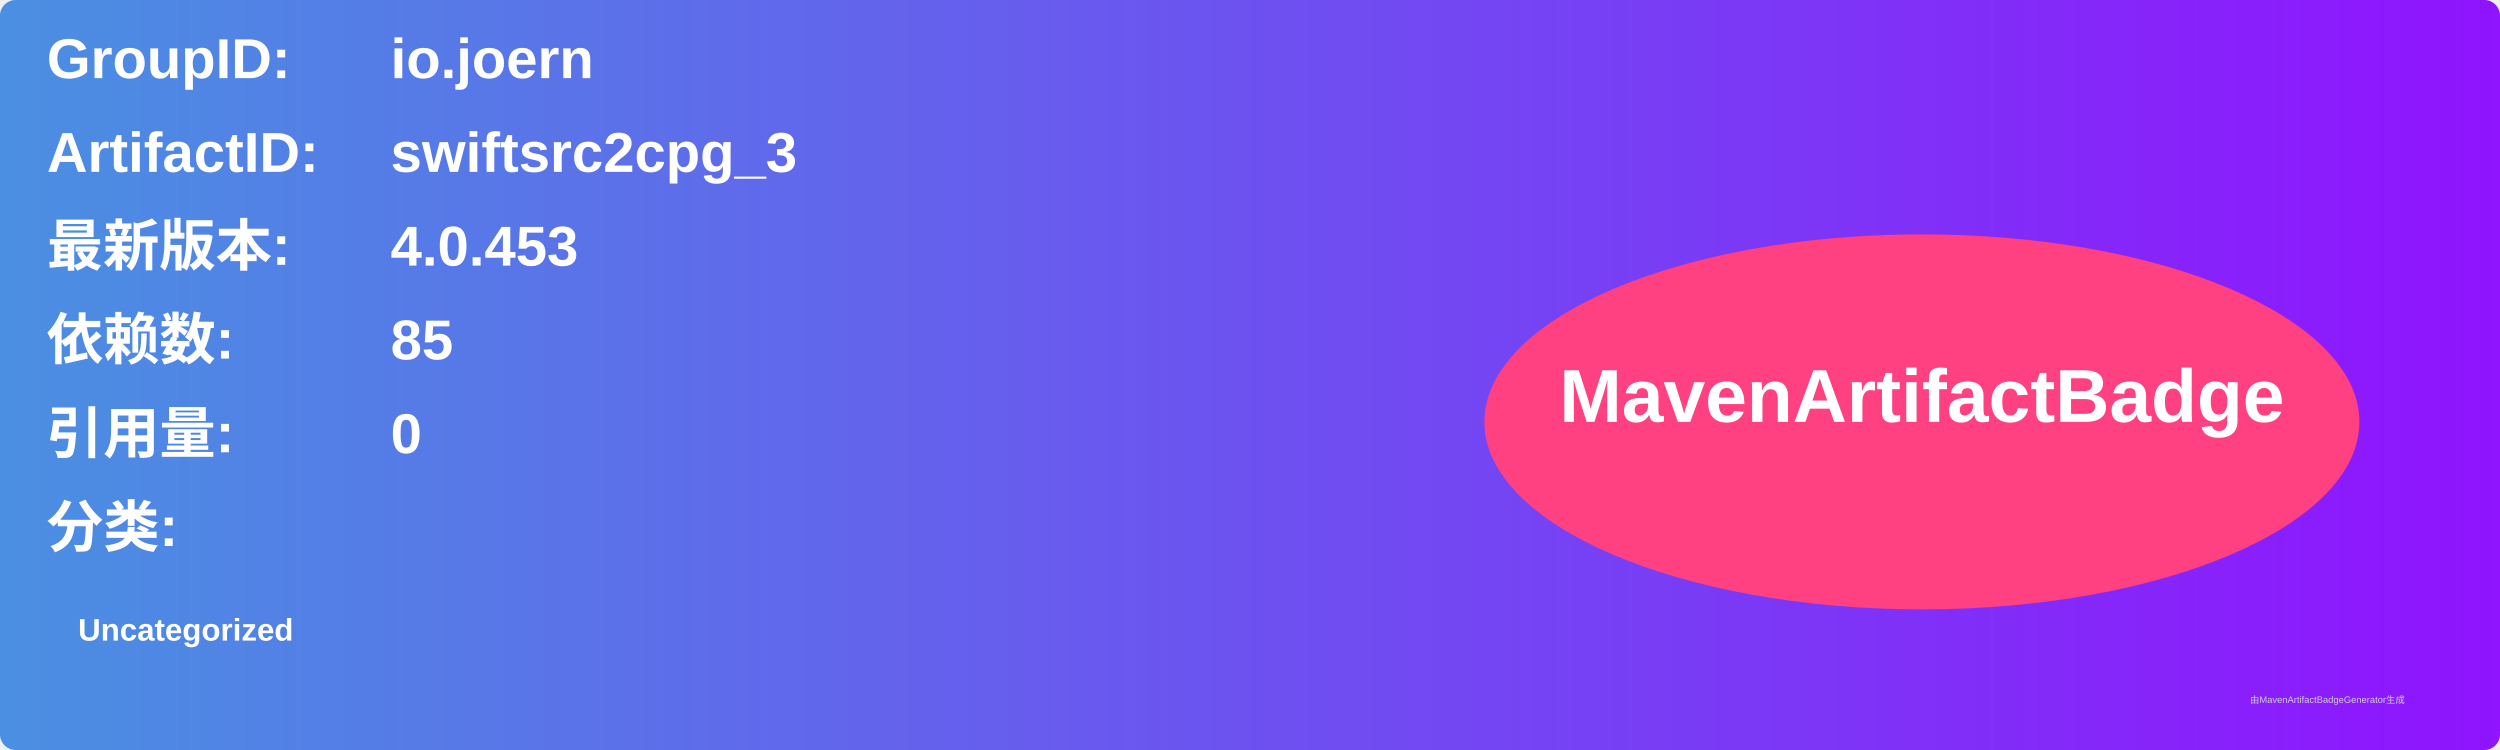
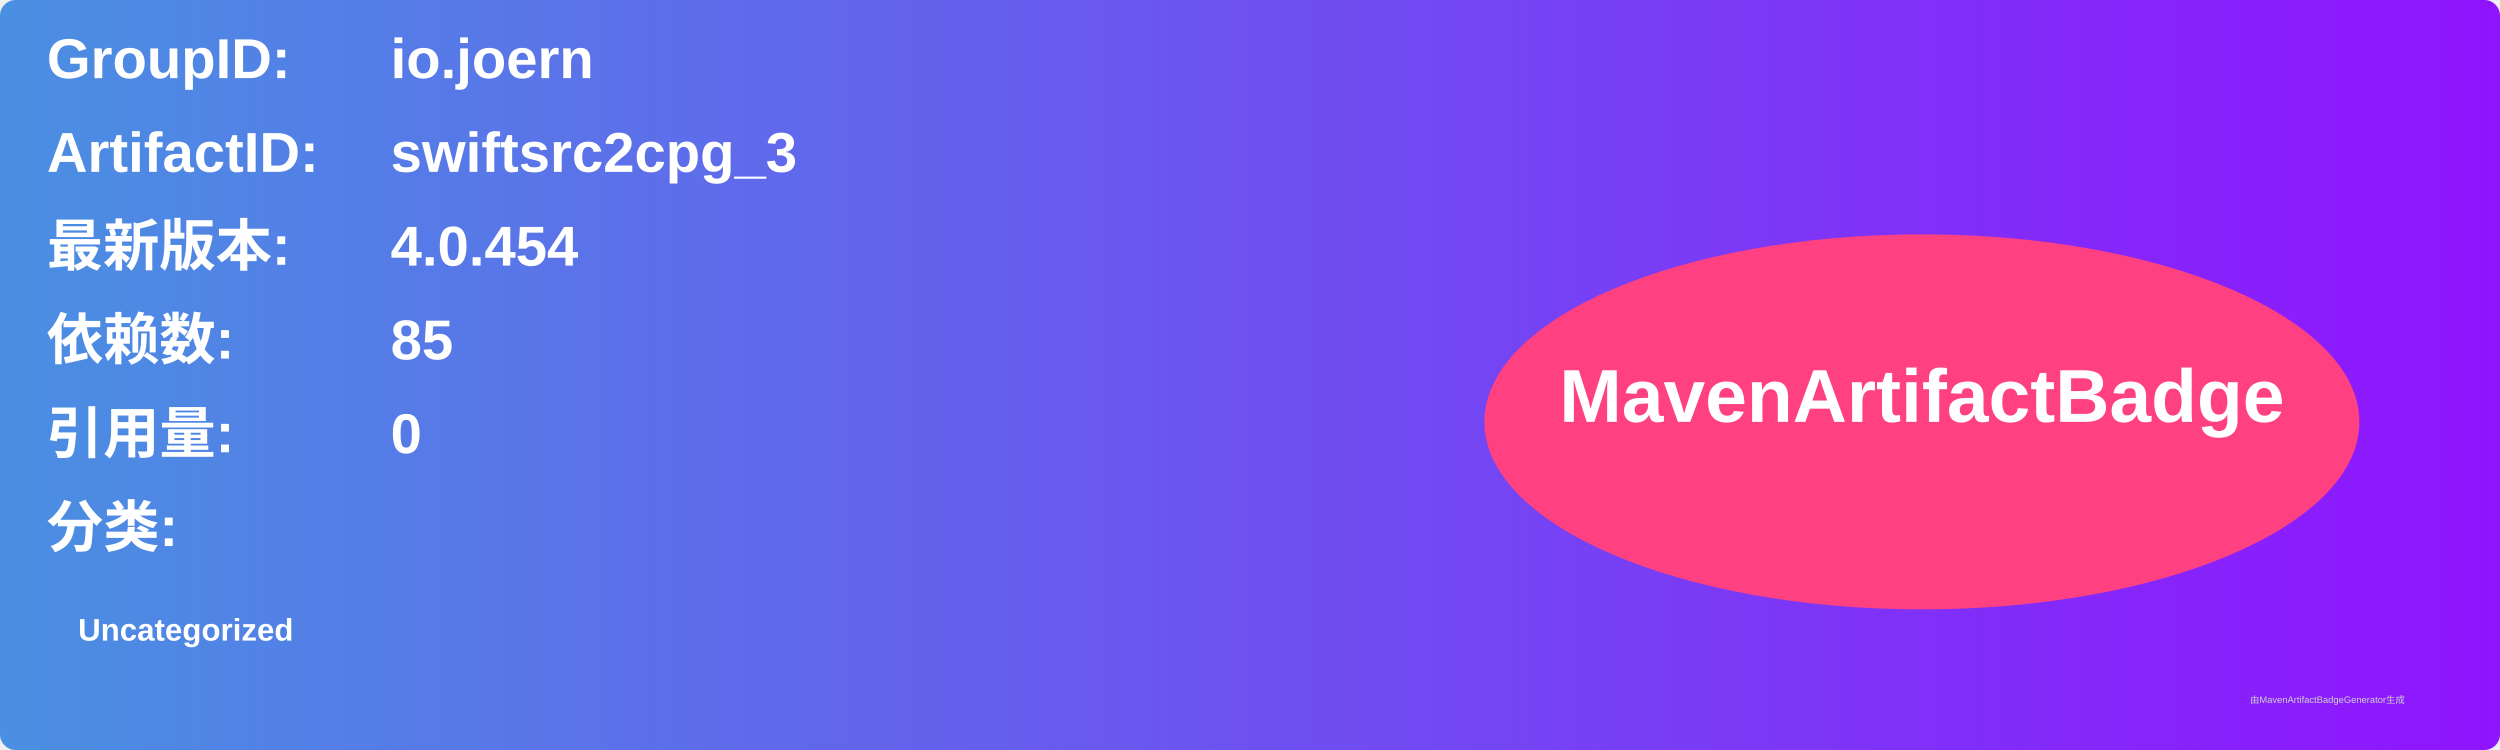
<svg xmlns="http://www.w3.org/2000/svg" width="800" height="240" viewBox="0 0 800 240">
  <linearGradient id="grad" x1="0%" y1="0%" x2="100%" y2="0%">
    <stop offset="0%" stop-color="#4a90e2" />
    <stop offset="100%" stop-color="#9013fe" />
  </linearGradient>
  <rect width="100%" height="100%" rx="5" ry="5" fill="url(#grad)" />
  <g transform="translate(15, 15)">
    <text x="0" y="10" font-family="Arial" font-size="18" fill="white" font-weight="bold" width="260">GroupID:</text>
    <text x="110" y="10" font-family="Arial" font-size="18" fill="white" font-weight="bold" width="460">io.joern</text>
    <text x="0" y="40" font-family="Arial" font-size="18" fill="white" font-weight="bold" width="260">ArtifactID:</text>
    <text x="110" y="40" font-family="Arial" font-size="18" fill="white" font-weight="bold" width="460">swiftsrc2cpg_3</text>
    <text x="0" y="70" font-family="Arial" font-size="18" fill="white" font-weight="bold">最新版本:</text>
    <text x="110" y="70" font-family="Arial" font-size="18" fill="white" font-weight="bold">
-       <tspan font-weight="bold">4.0.453</tspan>
+       <tspan font-weight="bold">4.0.454</tspan>
    </text>
    <text x="0" y="100" font-family="Arial" font-size="18" fill="white" font-weight="bold">依赖数: </text>
    <text x="110" y="100" font-family="Arial" font-size="18" fill="white">
      <tspan font-weight="bold">85</tspan>
    </text>
    <text x="0" y="130" font-family="Arial" font-size="18" fill="white" font-weight="bold">引用量: </text>
    <text x="110" y="130" font-family="Arial" font-size="18" fill="white">
      <tspan font-weight="bold">0</tspan>
    </text>
    <text x="0" y="160" font-family="Arial" font-size="18" fill="white" font-weight="bold">分类:</text>
    <text x="10" y="190" font-family="Arial" font-size="10" fill="white">
      <tspan font-weight="bold">Uncategorized</tspan>
    </text>
    <ellipse cx="600" cy="120" rx="140" ry="60" fill="#ff4081" />
    <text x="600" y="120" text-anchor="middle" font-family="Arial" font-size="24" fill="white" font-weight="bold">MavenArtifactBadge</text>
  </g>
  <text x="720" y="225" font-family="Arial" font-size="3" fill="#d0d0d0">由MavenArtifactBadgeGenerator生成</text>
</svg>
